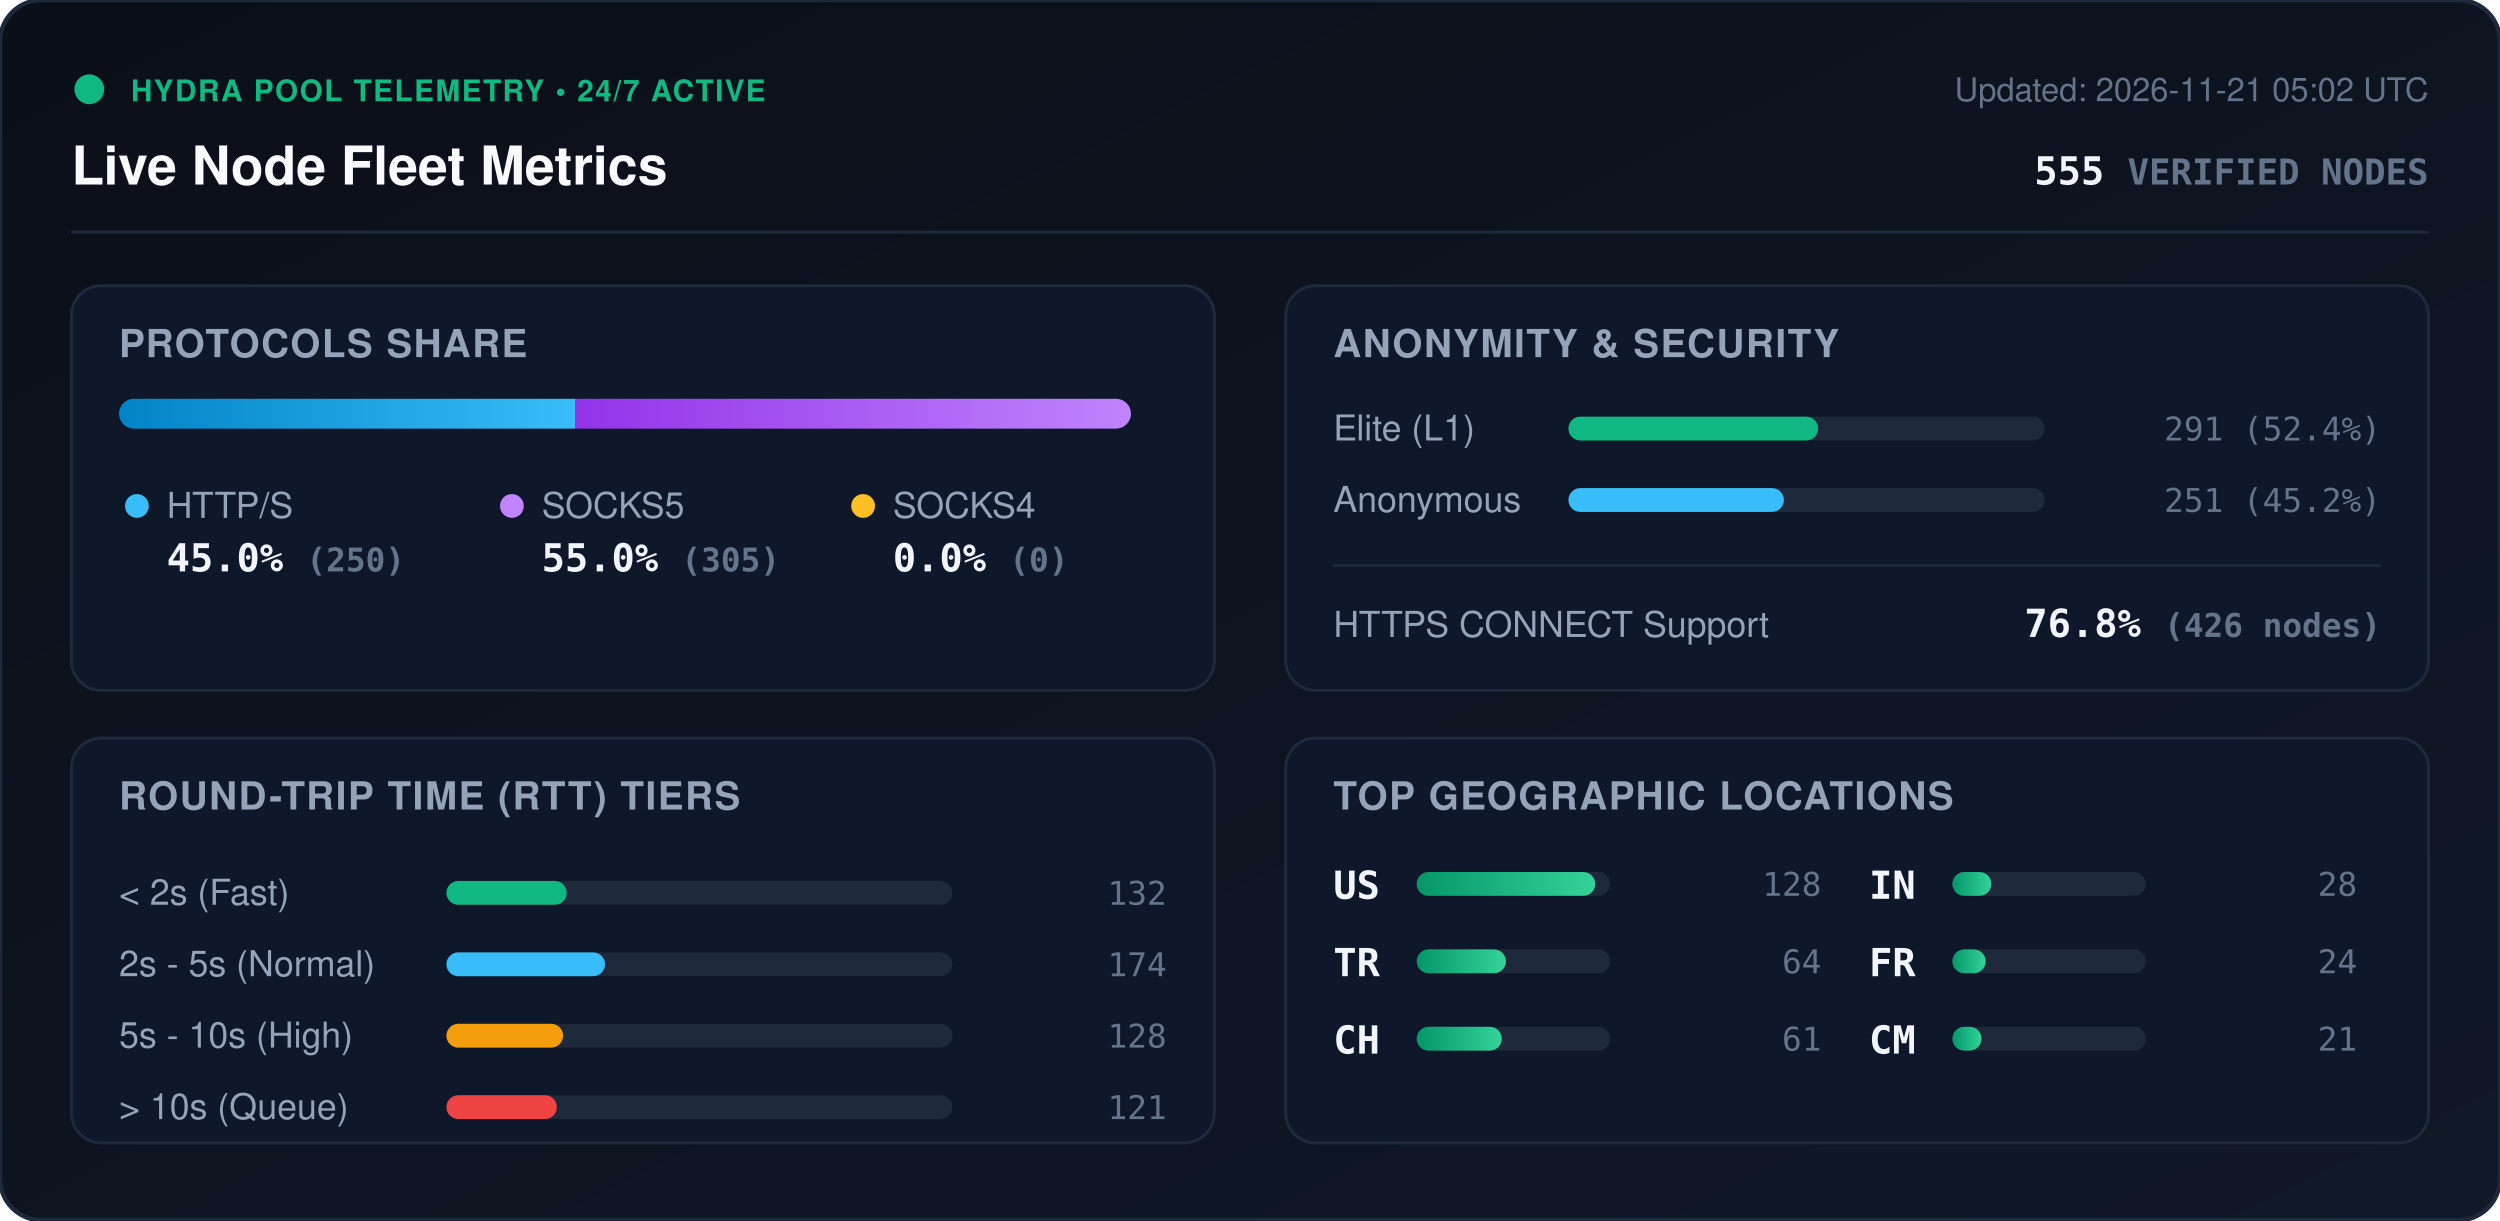
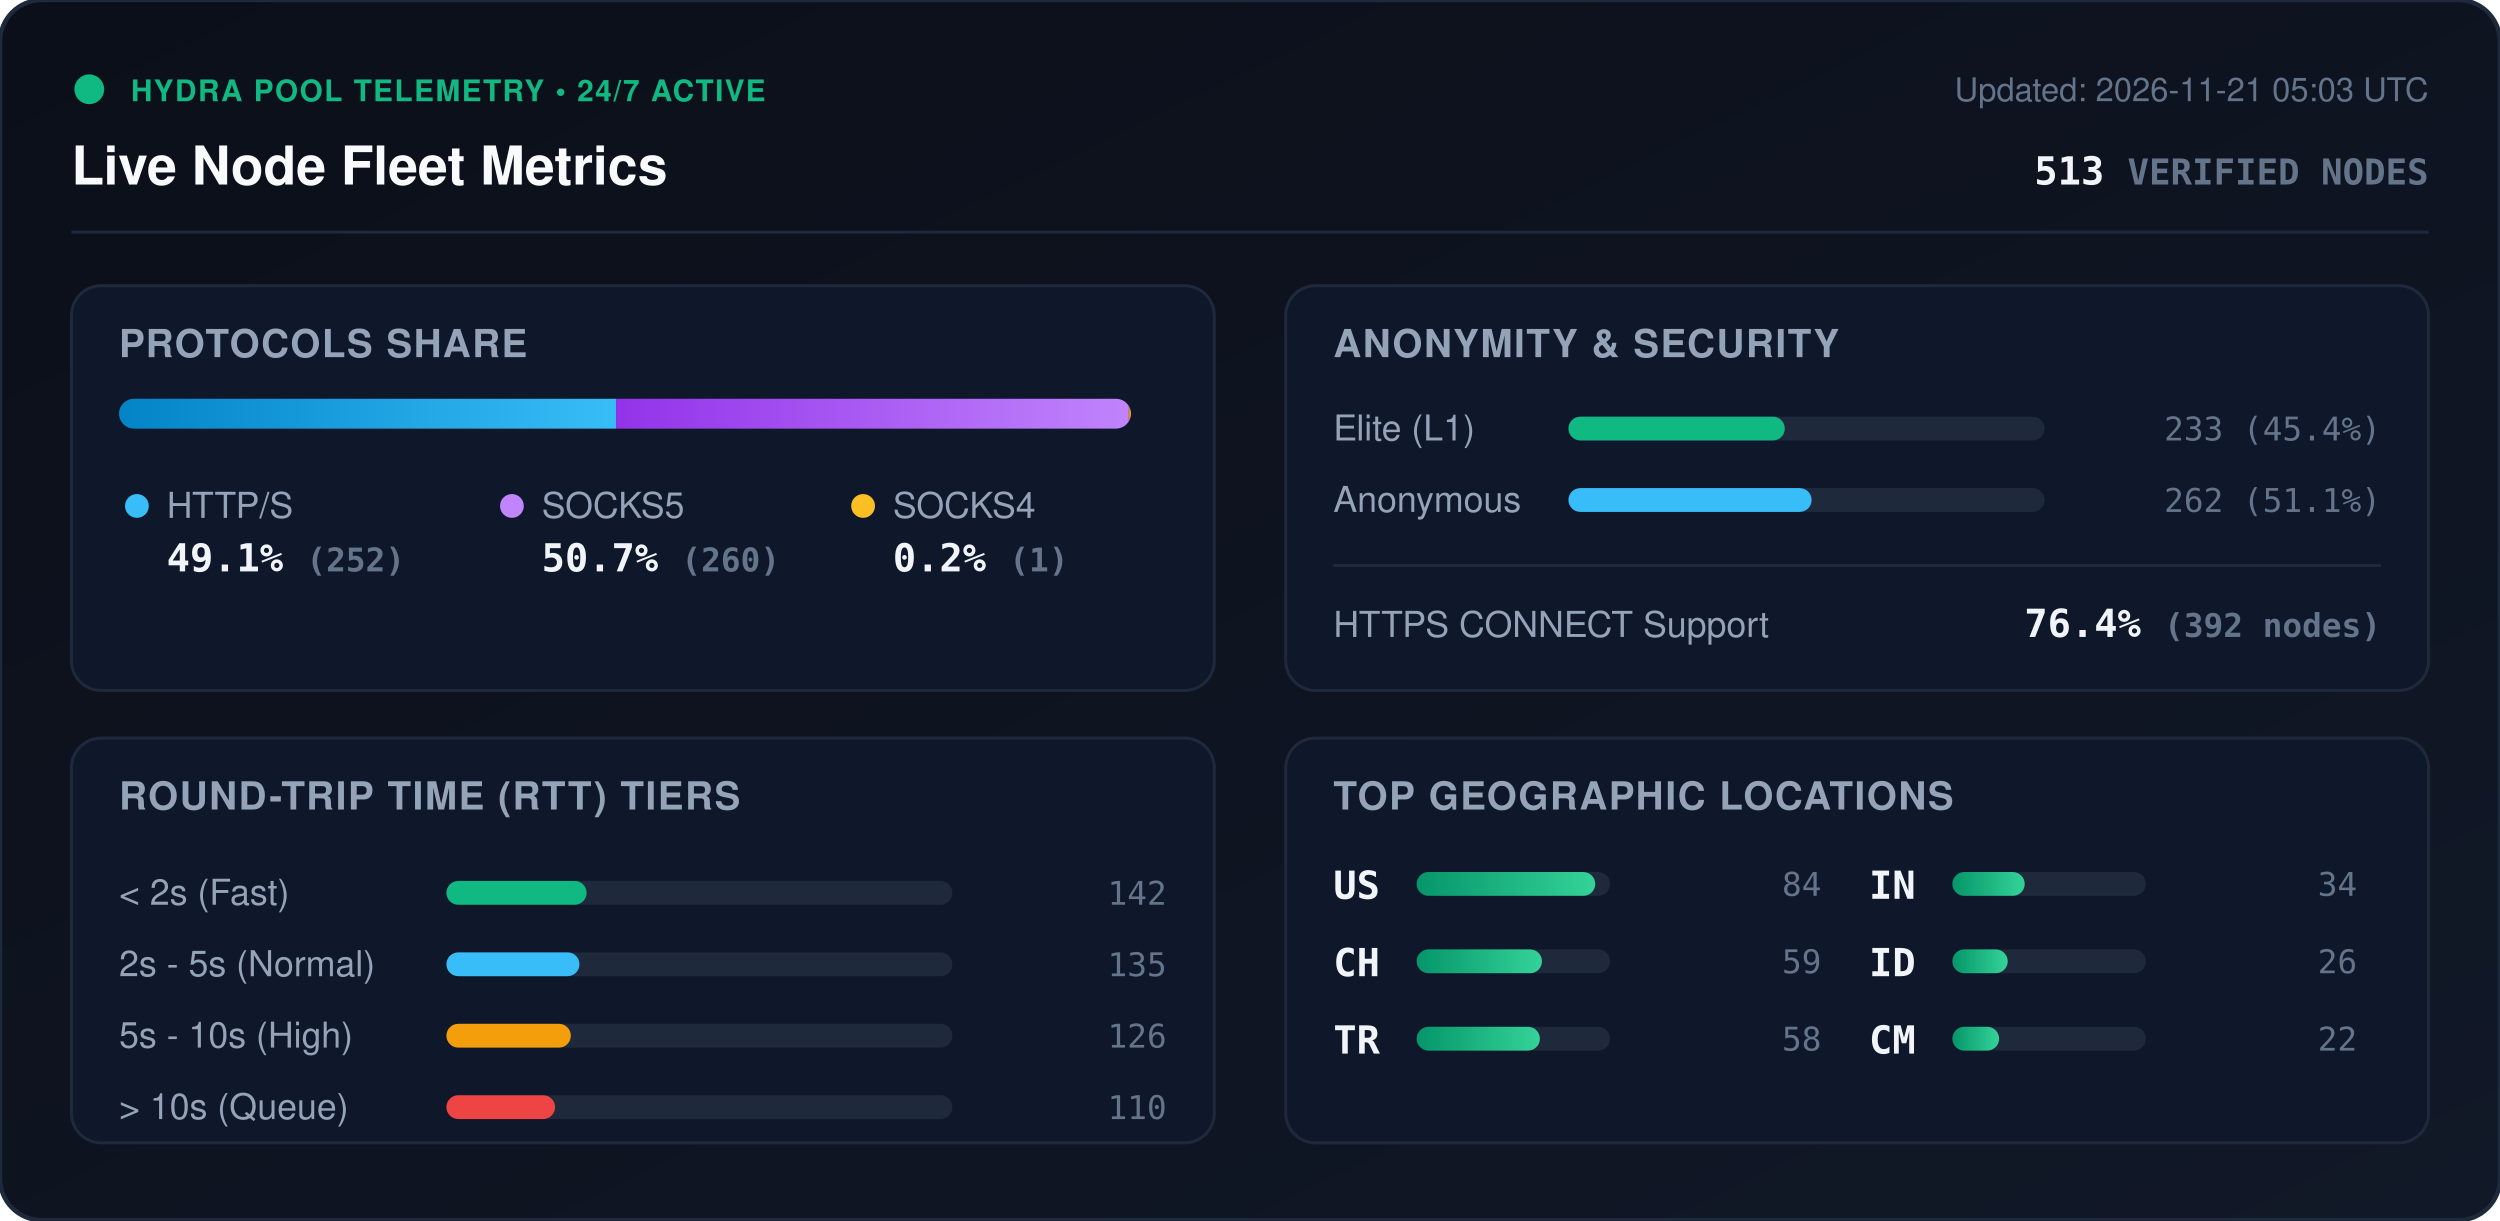
<svg xmlns="http://www.w3.org/2000/svg" viewBox="0 0 840 410" width="840" height="410" style="max-width: 100%; height: auto;">
  <defs>
    <linearGradient id="bg" x1="0%" y1="0%" x2="100%" y2="100%">
      <stop offset="0%" stop-color="#0b0f19" />
      <stop offset="100%" stop-color="#111827" />
    </linearGradient>
    <linearGradient id="bar-http" x1="0%" y1="0%" x2="100%" y2="0%">
      <stop offset="0%" stop-color="#0284c7" />
      <stop offset="100%" stop-color="#38bdf8" />
    </linearGradient>
    <linearGradient id="bar-socks5" x1="0%" y1="0%" x2="100%" y2="0%">
      <stop offset="0%" stop-color="#9333ea" />
      <stop offset="100%" stop-color="#c084fc" />
    </linearGradient>
    <linearGradient id="bar-socks4" x1="0%" y1="0%" x2="100%" y2="0%">
      <stop offset="0%" stop-color="#d97706" />
      <stop offset="100%" stop-color="#fbbf24" />
    </linearGradient>
    <linearGradient id="bar-green" x1="0%" y1="0%" x2="100%" y2="0%">
      <stop offset="0%" stop-color="#059669" />
      <stop offset="100%" stop-color="#34d399" />
    </linearGradient>
    <clipPath id="prog-track-clip">
      <rect width="340.0" height="10" rx="5" />
    </clipPath>
    <style>
      .title { font: 700 18px -apple-system, BlinkMacSystemFont, 'Segoe UI', Helvetica, Arial, sans-serif; fill: #f8fafc; }
      .sub { font: 500 11px -apple-system, BlinkMacSystemFont, 'Segoe UI', Helvetica, Arial, sans-serif; fill: #64748b; }
      .section-hdr { font: 600 13px -apple-system, BlinkMacSystemFont, 'Segoe UI', Helvetica, Arial, sans-serif; fill: #94a3b8; letter-spacing: 0.5px; }
      .metric-val { font: 700 13px -apple-system, BlinkMacSystemFont, 'Segoe UI', Helvetica, Arial, sans-serif; fill: #f1f5f9; }
      .metric-lbl { font: 500 12px -apple-system, BlinkMacSystemFont, 'Segoe UI', Helvetica, Arial, sans-serif; fill: #94a3b8; }
      .badge-txt { font: 700 10px -apple-system, BlinkMacSystemFont, 'Segoe UI', Helvetica, Arial, sans-serif; fill: #10b981; letter-spacing: 0.5px; }
      .mono { font-family: ui-monospace, SFMono-Regular, Menlo, Monaco, Consolas, monospace; }
      .pulse { animation: beacon 2s infinite ease-in-out; }
      @keyframes beacon { 0%, 100% { opacity: 1; } 50% { opacity: 0.35; } }
    </style>
  </defs>
  <rect width="840" height="410" rx="14" fill="url(#bg)" stroke="#1e293b" stroke-width="1.5" />
  <g transform="translate(24, 24)">
    <circle cx="6" cy="6" r="5" fill="#10b981" class="pulse" />
    <text x="20" y="10" class="badge-txt">HYDRA POOL TELEMETRY • 24/7 ACTIVE</text>
    <text x="0" y="38" class="title">Live Node Fleet Metrics</text>
-     <text x="792" y="10" text-anchor="end" class="sub">Updated: 2026-11-21 05:02 UTC</text>
-     <text x="792" y="38" text-anchor="end" class="metric-val mono" fill="#38bdf8">555 <tspan font-size="12" fill="#64748b">VERIFIED NODES</tspan>
+     <text x="792" y="10" text-anchor="end" class="sub">Updated: 2026-11-21 05:03 UTC</text>
+     <text x="792" y="38" text-anchor="end" class="metric-val mono" fill="#38bdf8">513 <tspan font-size="12" fill="#64748b">VERIFIED NODES</tspan>
    </text>
  </g>
  <line x1="24" y1="78" x2="816" y2="78" stroke="#1e293b" stroke-width="1" />
  <g transform="translate(24, 96)">
    <rect width="384" height="136" rx="10" fill="#0f172a" stroke="#1e293b" />
    <text x="16" y="24" class="section-hdr">PROTOCOLS SHARE</text>
    <g transform="translate(16, 38)">
      <rect width="340.0" height="10" rx="5" fill="#1e293b" />
      <g clip-path="url(#prog-track-clip)">
-         <rect x="0" width="153.2" height="10" fill="url(#bar-http)" />
-         <rect x="153.2" width="186.8" height="10" fill="url(#bar-socks5)" />
-         <rect x="340.0" width="0.0" height="10" fill="url(#bar-socks4)" />
+         <rect x="0" width="167.0" height="10" fill="url(#bar-http)" />
+         <rect x="167.0" width="172.3" height="10" fill="url(#bar-socks5)" />
+         <rect x="339.3" width="0.7" height="10" fill="url(#bar-socks4)" />
      </g>
    </g>
    <g transform="translate(16, 68)">
      <circle cx="6" cy="6" r="4" fill="#38bdf8" />
      <text x="16" y="10" class="metric-lbl">HTTP/S</text>
-       <text x="16" y="28" class="metric-val mono">45.0% <tspan font-size="11" fill="#64748b">(250)</tspan>
+       <text x="16" y="28" class="metric-val mono">49.1% <tspan font-size="11" fill="#64748b">(252)</tspan>
      </text>
      <circle cx="132" cy="6" r="4" fill="#c084fc" />
      <text x="142" y="10" class="metric-lbl">SOCKS5</text>
-       <text x="142" y="28" class="metric-val mono">55.0% <tspan font-size="11" fill="#64748b">(305)</tspan>
+       <text x="142" y="28" class="metric-val mono">50.7% <tspan font-size="11" fill="#64748b">(260)</tspan>
      </text>
      <circle cx="250" cy="6" r="4" fill="#fbbf24" />
      <text x="260" y="10" class="metric-lbl">SOCKS4</text>
-       <text x="260" y="28" class="metric-val mono">0.0% <tspan font-size="11" fill="#64748b">(0)</tspan>
+       <text x="260" y="28" class="metric-val mono">0.2% <tspan font-size="11" fill="#64748b">(1)</tspan>
      </text>
    </g>
  </g>
  <g transform="translate(432, 96)">
    <rect width="384" height="136" rx="10" fill="#0f172a" stroke="#1e293b" />
    <text x="16" y="24" class="section-hdr">ANONYMITY &amp; SECURITY</text>
    <text x="16" y="52" class="metric-lbl">Elite (L1)</text>
    <rect x="95" y="44" width="160" height="8" rx="4" fill="#1e293b" />
-     <rect x="95" y="44" width="83.9" height="8" rx="4" fill="#10b981" />
-     <text x="368" y="52" text-anchor="end" class="mono sub" fill="#e2e8f0">291 (52.4%)</text>
+     <rect x="95" y="44" width="72.7" height="8" rx="4" fill="#10b981" />
+     <text x="368" y="52" text-anchor="end" class="mono sub" fill="#e2e8f0">233 (45.4%)</text>
    <text x="16" y="76" class="metric-lbl">Anonymous</text>
    <rect x="95" y="68" width="160" height="8" rx="4" fill="#1e293b" />
-     <rect x="95" y="68" width="72.4" height="8" rx="4" fill="#38bdf8" />
-     <text x="368" y="76" text-anchor="end" class="mono sub" fill="#e2e8f0">251 (45.2%)</text>
+     <rect x="95" y="68" width="81.7" height="8" rx="4" fill="#38bdf8" />
+     <text x="368" y="76" text-anchor="end" class="mono sub" fill="#e2e8f0">262 (51.1%)</text>
    <line x1="16" y1="94" x2="368" y2="94" stroke="#1e293b" stroke-width="1" />
    <text x="16" y="118" class="metric-lbl">HTTPS CONNECT Support</text>
-     <text x="368" y="118" text-anchor="end" class="metric-val mono" fill="#34d399">76.8% <tspan font-size="11" fill="#64748b">(426 nodes)</tspan>
+     <text x="368" y="118" text-anchor="end" class="metric-val mono" fill="#34d399">76.4% <tspan font-size="11" fill="#64748b">(392 nodes)</tspan>
    </text>
  </g>
  <g transform="translate(24, 248)">
    <rect width="384" height="136" rx="10" fill="#0f172a" stroke="#1e293b" />
    <text x="16" y="24" class="section-hdr">ROUND-TRIP TIME (RTT) TIERS</text>
    <g transform="translate(16, 42)">
      <text x="0" y="14" class="metric-lbl">&lt; 2s (Fast)</text>
      <rect x="110" y="6" width="170" height="8" rx="4" fill="#1e293b" />
-       <rect x="110" y="6" width="40.4" height="8" rx="4" fill="#10b981" />
-       <text x="352" y="14" text-anchor="end" class="mono sub">132</text>
+       <rect x="110" y="6" width="47.1" height="8" rx="4" fill="#10b981" />
+       <text x="352" y="14" text-anchor="end" class="mono sub">142</text>
      <text x="0" y="38" class="metric-lbl">2s - 5s (Normal)</text>
      <rect x="110" y="30" width="170" height="8" rx="4" fill="#1e293b" />
-       <rect x="110" y="30" width="53.3" height="8" rx="4" fill="#38bdf8" />
-       <text x="352" y="38" text-anchor="end" class="mono sub">174</text>
+       <rect x="110" y="30" width="44.7" height="8" rx="4" fill="#38bdf8" />
+       <text x="352" y="38" text-anchor="end" class="mono sub">135</text>
      <text x="0" y="62" class="metric-lbl">5s - 10s (High)</text>
      <rect x="110" y="54" width="170" height="8" rx="4" fill="#1e293b" />
-       <rect x="110" y="54" width="39.2" height="8" rx="4" fill="#f59e0b" />
-       <text x="352" y="62" text-anchor="end" class="mono sub">128</text>
+       <rect x="110" y="54" width="41.8" height="8" rx="4" fill="#f59e0b" />
+       <text x="352" y="62" text-anchor="end" class="mono sub">126</text>
      <text x="0" y="86" class="metric-lbl">&gt; 10s (Queue)</text>
      <rect x="110" y="78" width="170" height="8" rx="4" fill="#1e293b" />
-       <rect x="110" y="78" width="37.1" height="8" rx="4" fill="#ef4444" />
-       <text x="352" y="86" text-anchor="end" class="mono sub">121</text>
+       <rect x="110" y="78" width="36.5" height="8" rx="4" fill="#ef4444" />
+       <text x="352" y="86" text-anchor="end" class="mono sub">110</text>
    </g>
  </g>
  <g transform="translate(432, 248)">
    <rect width="384" height="136" rx="10" fill="#0f172a" stroke="#1e293b" />
    <text x="16" y="24" class="section-hdr">TOP GEOGRAPHIC LOCATIONS</text>
    <g transform="translate(16, 42)">
      <g transform="translate(0, 0)">
        <text x="0" y="12" class="mono metric-val" font-size="12">US</text>
        <rect x="28" y="3" width="65" height="8" rx="4" fill="#1e293b" />
        <rect x="28" y="3" width="60.0" height="8" rx="4" fill="url(#bar-green)" />
-         <text x="164" y="11" text-anchor="end" class="mono sub">128</text>
+         <text x="164" y="11" text-anchor="end" class="mono sub">84</text>
      </g>
      <g transform="translate(0, 26)">
+         <text x="0" y="12" class="mono metric-val" font-size="12">CH</text>
+         <rect x="28" y="3" width="65" height="8" rx="4" fill="#1e293b" />
+         <rect x="28" y="3" width="42.1" height="8" rx="4" fill="url(#bar-green)" />
+         <text x="164" y="11" text-anchor="end" class="mono sub">59</text>
+       </g>
+       <g transform="translate(0, 52)">
        <text x="0" y="12" class="mono metric-val" font-size="12">TR</text>
        <rect x="28" y="3" width="65" height="8" rx="4" fill="#1e293b" />
-         <rect x="28" y="3" width="30.0" height="8" rx="4" fill="url(#bar-green)" />
-         <text x="164" y="11" text-anchor="end" class="mono sub">64</text>
-       </g>
-       <g transform="translate(0, 52)">
-         <text x="0" y="12" class="mono metric-val" font-size="12">CH</text>
-         <rect x="28" y="3" width="65" height="8" rx="4" fill="#1e293b" />
-         <rect x="28" y="3" width="28.6" height="8" rx="4" fill="url(#bar-green)" />
-         <text x="164" y="11" text-anchor="end" class="mono sub">61</text>
+         <rect x="28" y="3" width="41.4" height="8" rx="4" fill="url(#bar-green)" />
+         <text x="164" y="11" text-anchor="end" class="mono sub">58</text>
      </g>
      <g transform="translate(180, 0)">
        <text x="0" y="12" class="mono metric-val" font-size="12">IN</text>
        <rect x="28" y="3" width="65" height="8" rx="4" fill="#1e293b" />
-         <rect x="28" y="3" width="13.1" height="8" rx="4" fill="url(#bar-green)" />
-         <text x="164" y="11" text-anchor="end" class="mono sub">28</text>
+         <rect x="28" y="3" width="24.3" height="8" rx="4" fill="url(#bar-green)" />
+         <text x="164" y="11" text-anchor="end" class="mono sub">34</text>
      </g>
      <g transform="translate(180, 26)">
-         <text x="0" y="12" class="mono metric-val" font-size="12">FR</text>
+         <text x="0" y="12" class="mono metric-val" font-size="12">ID</text>
        <rect x="28" y="3" width="65" height="8" rx="4" fill="#1e293b" />
-         <rect x="28" y="3" width="11.2" height="8" rx="4" fill="url(#bar-green)" />
-         <text x="164" y="11" text-anchor="end" class="mono sub">24</text>
+         <rect x="28" y="3" width="18.6" height="8" rx="4" fill="url(#bar-green)" />
+         <text x="164" y="11" text-anchor="end" class="mono sub">26</text>
      </g>
      <g transform="translate(180, 52)">
        <text x="0" y="12" class="mono metric-val" font-size="12">CM</text>
        <rect x="28" y="3" width="65" height="8" rx="4" fill="#1e293b" />
-         <rect x="28" y="3" width="9.8" height="8" rx="4" fill="url(#bar-green)" />
-         <text x="164" y="11" text-anchor="end" class="mono sub">21</text>
+         <rect x="28" y="3" width="15.7" height="8" rx="4" fill="url(#bar-green)" />
+         <text x="164" y="11" text-anchor="end" class="mono sub">22</text>
      </g>
    </g>
  </g>
</svg>
